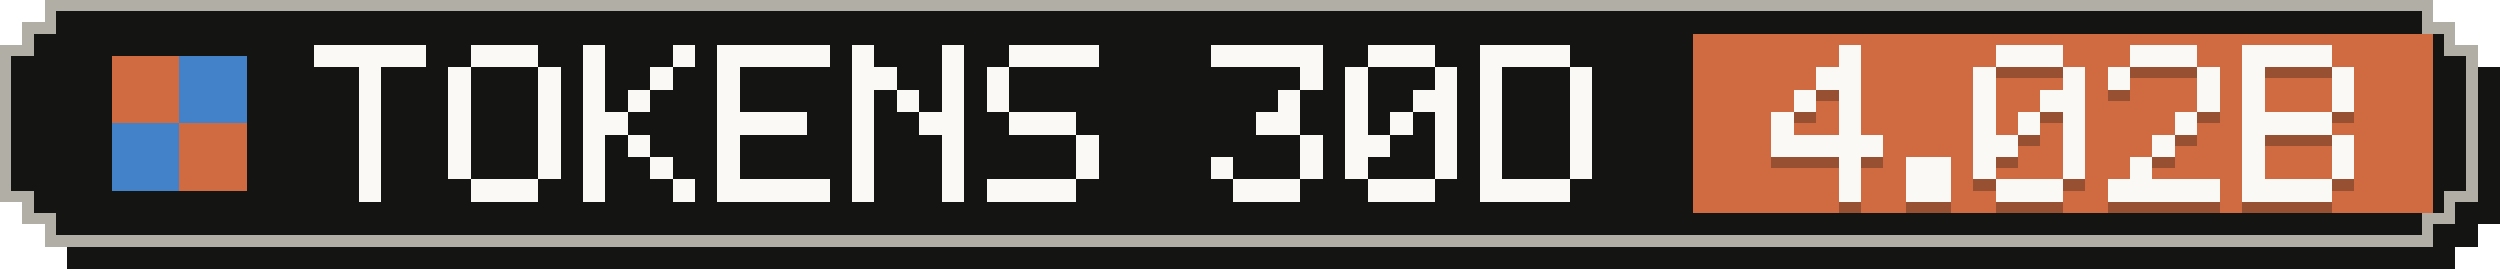
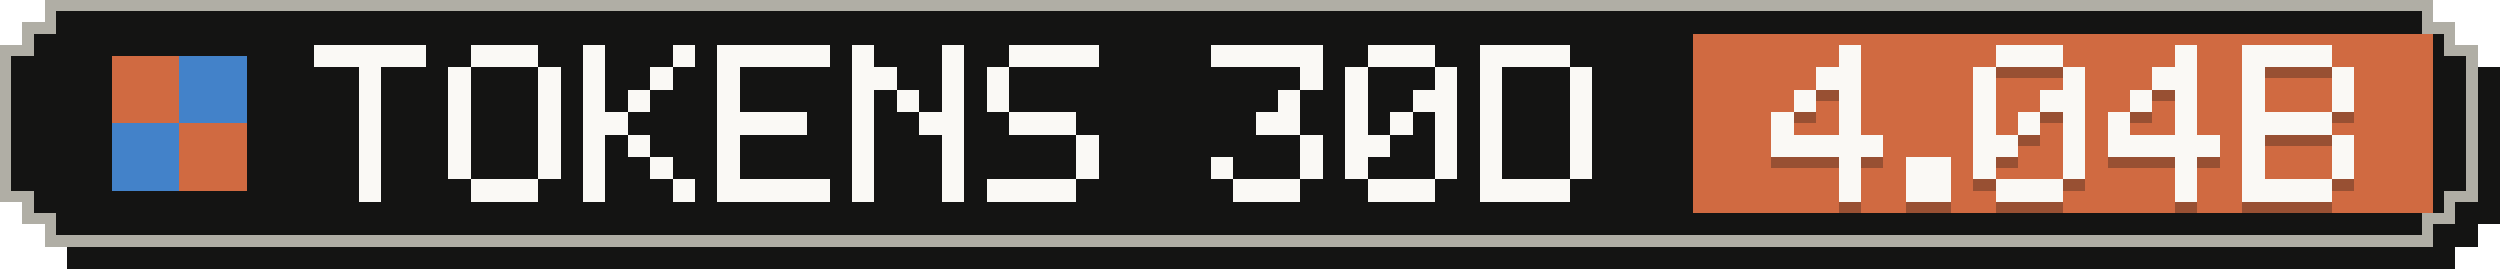
- <svg xmlns="http://www.w3.org/2000/svg" width="223" height="24" viewBox="0 0 223 24" role="img" aria-label="Tokens, last 30 days: 4.02B">
+ <svg xmlns="http://www.w3.org/2000/svg" width="223" height="24" viewBox="0 0 223 24" role="img" aria-label="Tokens, last 30 days: 4.04B">
  <g shape-rendering="crispEdges">
    <path fill="#141413" d="M6,2 H219 V4 H221 V6 H223 V20 H221 V22 H219 V24 H6 V22 H4 V20 H2 V6 H4 V4 H6 Z" />
    <path fill="#b0aea5" d="M4,0 H217 V2 H219 V4 H221 V18 H219 V20 H217 V22 H4 V20 H2 V18 H0 V4 H2 V2 H4 Z" />
    <path fill="#141413" d="M5,1 H216 V3 H218 V5 H220 V17 H218 V19 H216 V21 H5 V19 H3 V17 H1 V5 H3 V3 H5 Z" />
    <rect fill="#d06a41" x="151" y="3" width="66" height="16" />
    <g fill="#d06a41">
      <rect x="10" y="5" width="6" height="6" />
      <rect x="16" y="11" width="6" height="6" />
    </g>
    <g fill="#4382c9">
      <rect x="16" y="5" width="6" height="6" />
      <rect x="10" y="11" width="6" height="6" />
    </g>
    <g fill="#faf9f5">
      <rect x="28" y="4" width="10" height="2" />
      <rect x="32" y="6" width="2" height="2" />
      <rect x="32" y="8" width="2" height="2" />
      <rect x="32" y="10" width="2" height="2" />
      <rect x="32" y="12" width="2" height="2" />
      <rect x="32" y="14" width="2" height="2" />
      <rect x="32" y="16" width="2" height="2" />
      <rect x="42" y="4" width="6" height="2" />
      <rect x="40" y="6" width="2" height="2" />
      <rect x="48" y="6" width="2" height="2" />
      <rect x="40" y="8" width="2" height="2" />
      <rect x="48" y="8" width="2" height="2" />
      <rect x="40" y="10" width="2" height="2" />
      <rect x="48" y="10" width="2" height="2" />
      <rect x="40" y="12" width="2" height="2" />
      <rect x="48" y="12" width="2" height="2" />
      <rect x="40" y="14" width="2" height="2" />
      <rect x="48" y="14" width="2" height="2" />
      <rect x="42" y="16" width="6" height="2" />
      <rect x="52" y="4" width="2" height="2" />
      <rect x="60" y="4" width="2" height="2" />
      <rect x="52" y="6" width="2" height="2" />
      <rect x="58" y="6" width="2" height="2" />
      <rect x="52" y="8" width="2" height="2" />
      <rect x="56" y="8" width="2" height="2" />
      <rect x="52" y="10" width="4" height="2" />
      <rect x="52" y="12" width="2" height="2" />
      <rect x="56" y="12" width="2" height="2" />
      <rect x="52" y="14" width="2" height="2" />
      <rect x="58" y="14" width="2" height="2" />
      <rect x="52" y="16" width="2" height="2" />
      <rect x="60" y="16" width="2" height="2" />
      <rect x="64" y="4" width="10" height="2" />
      <rect x="64" y="6" width="2" height="2" />
      <rect x="64" y="8" width="2" height="2" />
      <rect x="64" y="10" width="8" height="2" />
      <rect x="64" y="12" width="2" height="2" />
      <rect x="64" y="14" width="2" height="2" />
      <rect x="64" y="16" width="10" height="2" />
      <rect x="76" y="4" width="2" height="2" />
      <rect x="84" y="4" width="2" height="2" />
      <rect x="76" y="6" width="4" height="2" />
      <rect x="84" y="6" width="2" height="2" />
      <rect x="76" y="8" width="2" height="2" />
      <rect x="80" y="8" width="2" height="2" />
      <rect x="84" y="8" width="2" height="2" />
      <rect x="76" y="10" width="2" height="2" />
      <rect x="82" y="10" width="4" height="2" />
      <rect x="76" y="12" width="2" height="2" />
      <rect x="84" y="12" width="2" height="2" />
      <rect x="76" y="14" width="2" height="2" />
      <rect x="84" y="14" width="2" height="2" />
      <rect x="76" y="16" width="2" height="2" />
      <rect x="84" y="16" width="2" height="2" />
      <rect x="90" y="4" width="8" height="2" />
      <rect x="88" y="6" width="2" height="2" />
      <rect x="88" y="8" width="2" height="2" />
      <rect x="90" y="10" width="6" height="2" />
      <rect x="96" y="12" width="2" height="2" />
      <rect x="96" y="14" width="2" height="2" />
      <rect x="88" y="16" width="8" height="2" />
      <rect x="108" y="4" width="10" height="2" />
      <rect x="116" y="6" width="2" height="2" />
      <rect x="114" y="8" width="2" height="2" />
      <rect x="112" y="10" width="4" height="2" />
      <rect x="116" y="12" width="2" height="2" />
      <rect x="108" y="14" width="2" height="2" />
      <rect x="116" y="14" width="2" height="2" />
      <rect x="110" y="16" width="6" height="2" />
      <rect x="122" y="4" width="6" height="2" />
      <rect x="120" y="6" width="2" height="2" />
      <rect x="128" y="6" width="2" height="2" />
      <rect x="120" y="8" width="2" height="2" />
      <rect x="126" y="8" width="4" height="2" />
      <rect x="120" y="10" width="2" height="2" />
      <rect x="124" y="10" width="2" height="2" />
      <rect x="128" y="10" width="2" height="2" />
      <rect x="120" y="12" width="4" height="2" />
      <rect x="128" y="12" width="2" height="2" />
      <rect x="120" y="14" width="2" height="2" />
      <rect x="128" y="14" width="2" height="2" />
      <rect x="122" y="16" width="6" height="2" />
      <rect x="132" y="4" width="8" height="2" />
      <rect x="132" y="6" width="2" height="2" />
      <rect x="140" y="6" width="2" height="2" />
      <rect x="132" y="8" width="2" height="2" />
      <rect x="140" y="8" width="2" height="2" />
      <rect x="132" y="10" width="2" height="2" />
      <rect x="140" y="10" width="2" height="2" />
      <rect x="132" y="12" width="2" height="2" />
      <rect x="140" y="12" width="2" height="2" />
      <rect x="132" y="14" width="2" height="2" />
      <rect x="140" y="14" width="2" height="2" />
      <rect x="132" y="16" width="8" height="2" />
    </g>
    <g fill="#141413" fill-opacity=".3">
      <rect x="164" y="5" width="2" height="2" />
      <rect x="162" y="7" width="4" height="2" />
      <rect x="160" y="9" width="2" height="2" />
      <rect x="164" y="9" width="2" height="2" />
      <rect x="158" y="11" width="2" height="2" />
      <rect x="164" y="11" width="2" height="2" />
      <rect x="158" y="13" width="10" height="2" />
      <rect x="164" y="15" width="2" height="2" />
      <rect x="164" y="17" width="2" height="2" />
      <rect x="170" y="15" width="4" height="2" />
      <rect x="170" y="17" width="4" height="2" />
      <rect x="178" y="5" width="6" height="2" />
      <rect x="176" y="7" width="2" height="2" />
      <rect x="184" y="7" width="2" height="2" />
      <rect x="176" y="9" width="2" height="2" />
      <rect x="182" y="9" width="4" height="2" />
      <rect x="176" y="11" width="2" height="2" />
      <rect x="180" y="11" width="2" height="2" />
      <rect x="184" y="11" width="2" height="2" />
      <rect x="176" y="13" width="4" height="2" />
      <rect x="184" y="13" width="2" height="2" />
      <rect x="176" y="15" width="2" height="2" />
      <rect x="184" y="15" width="2" height="2" />
      <rect x="178" y="17" width="6" height="2" />
-       <rect x="190" y="5" width="6" height="2" />
-       <rect x="188" y="7" width="2" height="2" />
-       <rect x="196" y="7" width="2" height="2" />
-       <rect x="196" y="9" width="2" height="2" />
+       <rect x="194" y="5" width="2" height="2" />
+       <rect x="192" y="7" width="4" height="2" />
+       <rect x="190" y="9" width="2" height="2" />
+       <rect x="194" y="9" width="2" height="2" />
+       <rect x="188" y="11" width="2" height="2" />
      <rect x="194" y="11" width="2" height="2" />
-       <rect x="192" y="13" width="2" height="2" />
-       <rect x="190" y="15" width="2" height="2" />
-       <rect x="188" y="17" width="10" height="2" />
+       <rect x="188" y="13" width="10" height="2" />
+       <rect x="194" y="15" width="2" height="2" />
+       <rect x="194" y="17" width="2" height="2" />
      <rect x="200" y="5" width="8" height="2" />
      <rect x="200" y="7" width="2" height="2" />
      <rect x="208" y="7" width="2" height="2" />
      <rect x="200" y="9" width="2" height="2" />
      <rect x="208" y="9" width="2" height="2" />
      <rect x="200" y="11" width="8" height="2" />
      <rect x="200" y="13" width="2" height="2" />
      <rect x="208" y="13" width="2" height="2" />
      <rect x="200" y="15" width="2" height="2" />
      <rect x="208" y="15" width="2" height="2" />
      <rect x="200" y="17" width="8" height="2" />
    </g>
    <g fill="#faf9f5">
      <rect x="164" y="4" width="2" height="2" />
      <rect x="162" y="6" width="4" height="2" />
      <rect x="160" y="8" width="2" height="2" />
      <rect x="164" y="8" width="2" height="2" />
      <rect x="158" y="10" width="2" height="2" />
      <rect x="164" y="10" width="2" height="2" />
      <rect x="158" y="12" width="10" height="2" />
      <rect x="164" y="14" width="2" height="2" />
      <rect x="164" y="16" width="2" height="2" />
      <rect x="170" y="14" width="4" height="2" />
      <rect x="170" y="16" width="4" height="2" />
      <rect x="178" y="4" width="6" height="2" />
      <rect x="176" y="6" width="2" height="2" />
      <rect x="184" y="6" width="2" height="2" />
      <rect x="176" y="8" width="2" height="2" />
      <rect x="182" y="8" width="4" height="2" />
      <rect x="176" y="10" width="2" height="2" />
      <rect x="180" y="10" width="2" height="2" />
      <rect x="184" y="10" width="2" height="2" />
      <rect x="176" y="12" width="4" height="2" />
      <rect x="184" y="12" width="2" height="2" />
      <rect x="176" y="14" width="2" height="2" />
      <rect x="184" y="14" width="2" height="2" />
      <rect x="178" y="16" width="6" height="2" />
-       <rect x="190" y="4" width="6" height="2" />
-       <rect x="188" y="6" width="2" height="2" />
-       <rect x="196" y="6" width="2" height="2" />
-       <rect x="196" y="8" width="2" height="2" />
+       <rect x="194" y="4" width="2" height="2" />
+       <rect x="192" y="6" width="4" height="2" />
+       <rect x="190" y="8" width="2" height="2" />
+       <rect x="194" y="8" width="2" height="2" />
+       <rect x="188" y="10" width="2" height="2" />
      <rect x="194" y="10" width="2" height="2" />
-       <rect x="192" y="12" width="2" height="2" />
-       <rect x="190" y="14" width="2" height="2" />
-       <rect x="188" y="16" width="10" height="2" />
+       <rect x="188" y="12" width="10" height="2" />
+       <rect x="194" y="14" width="2" height="2" />
+       <rect x="194" y="16" width="2" height="2" />
      <rect x="200" y="4" width="8" height="2" />
      <rect x="200" y="6" width="2" height="2" />
      <rect x="208" y="6" width="2" height="2" />
      <rect x="200" y="8" width="2" height="2" />
      <rect x="208" y="8" width="2" height="2" />
      <rect x="200" y="10" width="8" height="2" />
      <rect x="200" y="12" width="2" height="2" />
      <rect x="208" y="12" width="2" height="2" />
      <rect x="200" y="14" width="2" height="2" />
      <rect x="208" y="14" width="2" height="2" />
      <rect x="200" y="16" width="8" height="2" />
    </g>
  </g>
</svg>
